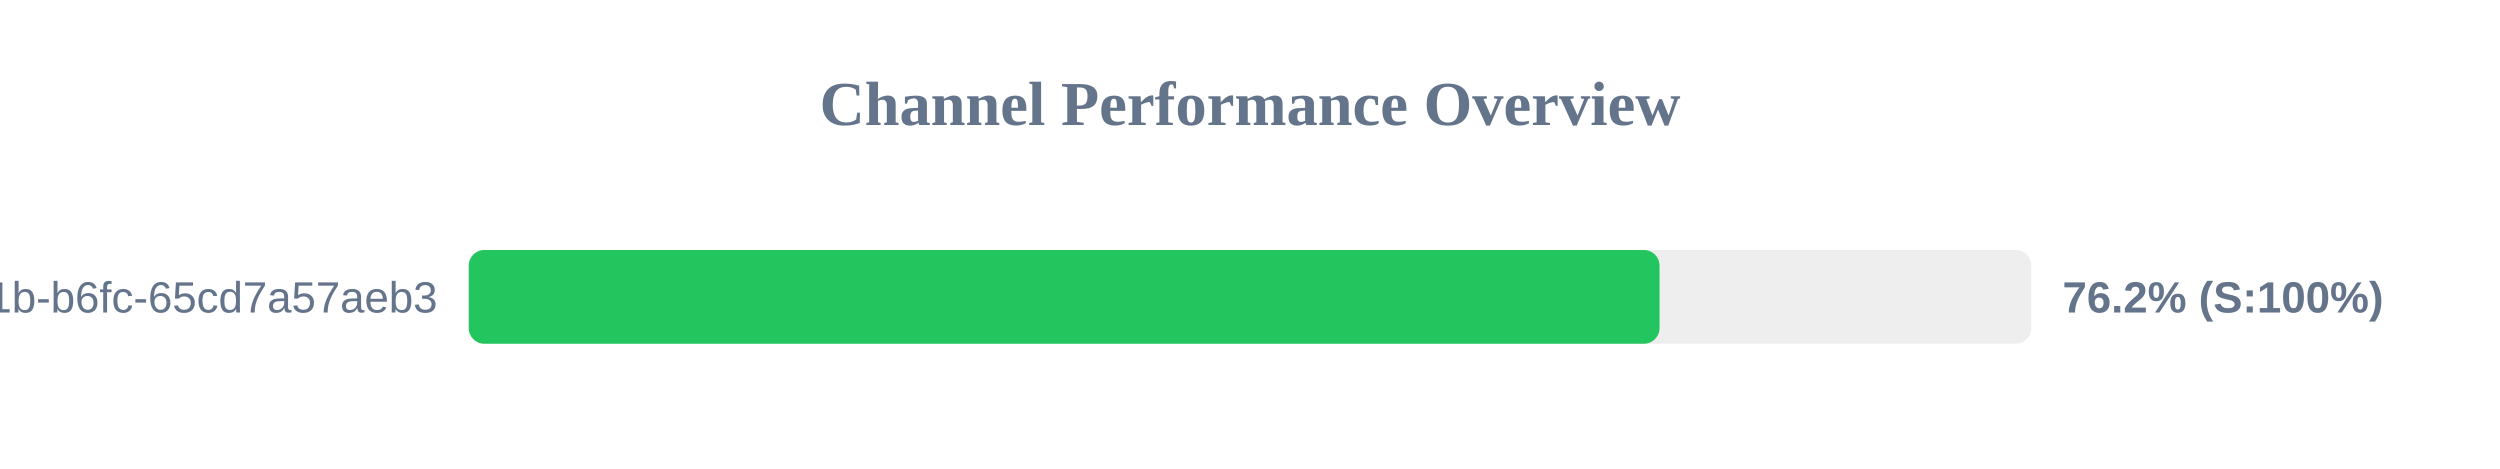
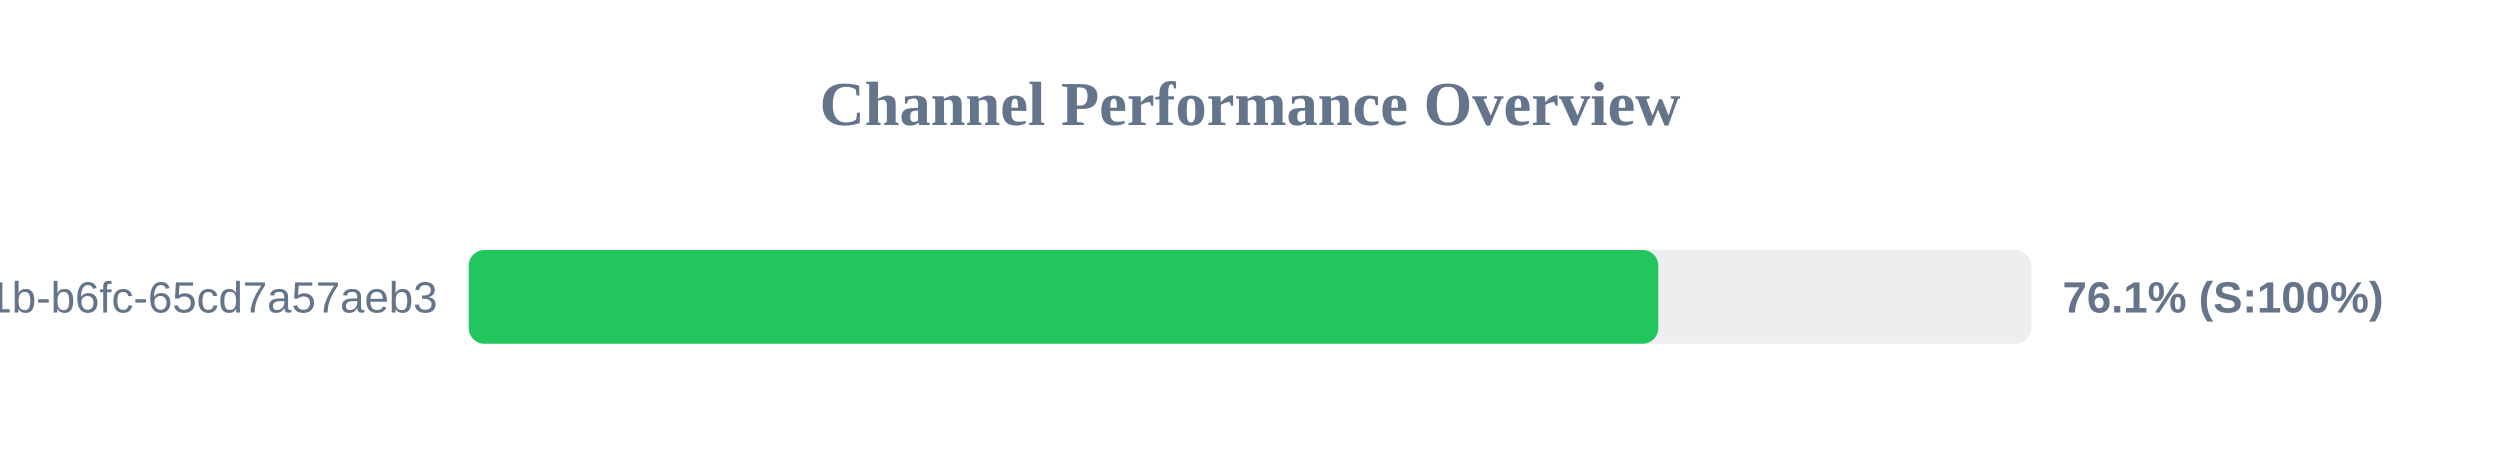
<svg xmlns="http://www.w3.org/2000/svg" width="800" height="150" version="1.1">
  <style>
        .row { font: 14px Arial; fill: #64748b; }
        .score { font: bold 14px Arial; fill: #64748b; }
    </style>
  <text x="400" y="40" text-anchor="middle" font-size="20px" font-weight="bold" fill="#64748b">Channel Performance Overview</text>
  <rect x="150" y="80" width="500" height="30" fill="#eee" rx="5" />
-   <rect x="150" y="80" width="381.05" height="30" fill="#22c55e" rx="5" />
+   <rect x="150" y="80" width="380.65" height="30" fill="#22c55e" rx="5" />
  <text x="140" y="100" text-anchor="end" class="row">?uuid=9c859345-959f-491b-b6fc-65cd7a57aeb3</text>
-   <text x="660" y="100" text-anchor="start" class="score">76.2% (S:100%)</text>
+   <text x="660" y="100" text-anchor="start" class="score">76.1% (S:100%)</text>
</svg>
